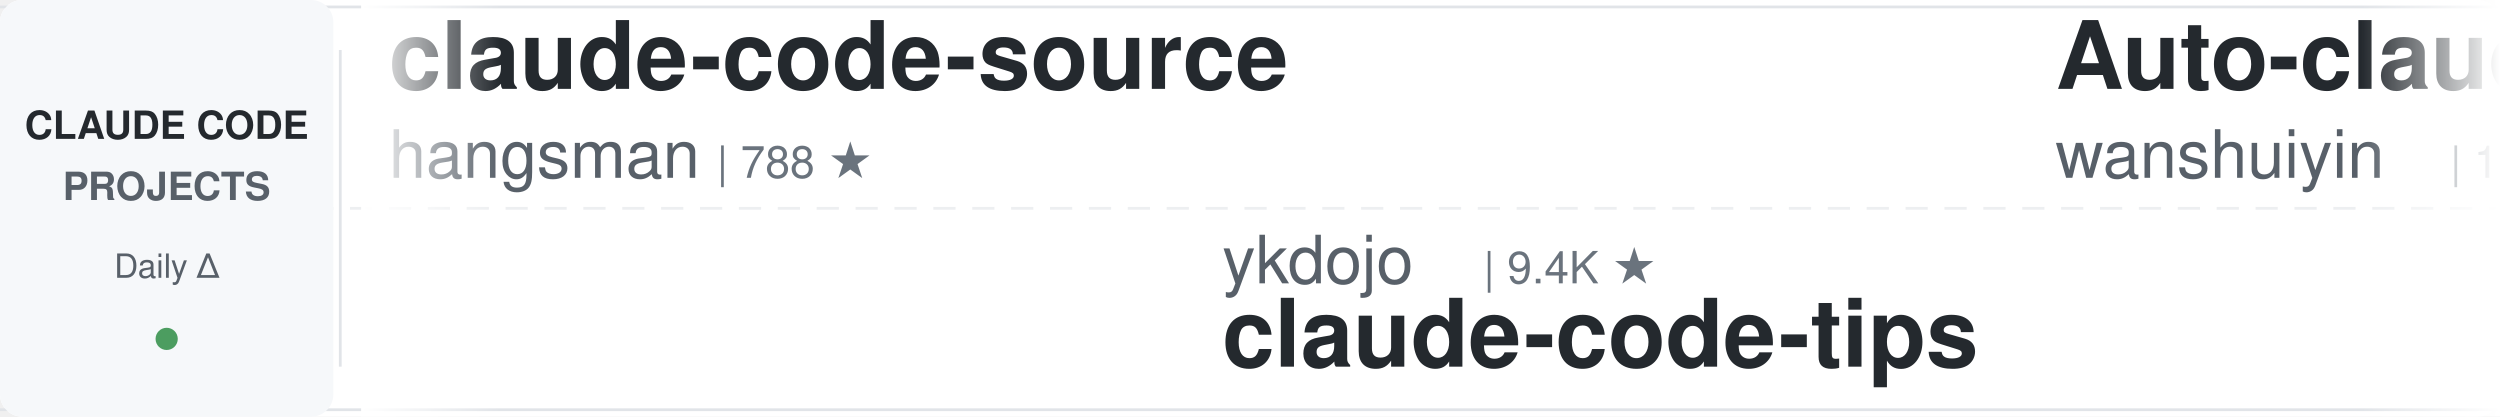
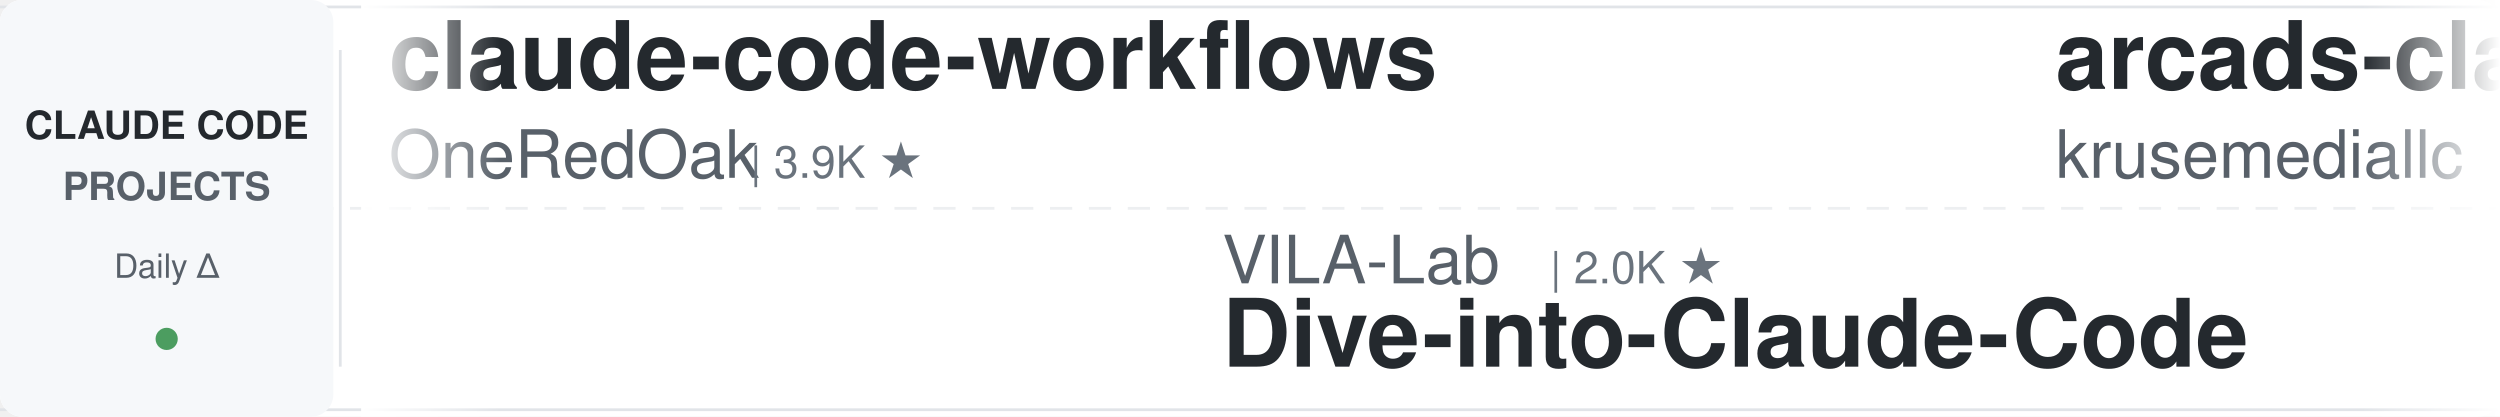
<svg xmlns="http://www.w3.org/2000/svg" width="900" height="150">
  <defs>
    <linearGradient id="leftFade" x1="0%" y1="0%" x2="100%" y2="0%">
      <stop offset="0%" style="stop-color:#ffffff;stop-opacity:1" />
      <stop offset="100%" style="stop-color:#ffffff;stop-opacity:0" />
    </linearGradient>
    <linearGradient id="rightFade" x1="0%" y1="0%" x2="100%" y2="0%">
      <stop offset="0%" style="stop-color:#ffffff;stop-opacity:0" />
      <stop offset="100%" style="stop-color:#ffffff;stop-opacity:1" />
    </linearGradient>
  </defs>
  <rect width="900" height="150" fill="#ffffff" rx="8" />
  <rect x="0" y="2" width="900" height="1" fill="#e1e4e8" />
  <rect x="0" y="147" width="900" height="1" fill="#e1e4e8" />
  <line x1="0" y1="75" x2="900" y2="75" stroke="#e1e4e8" stroke-width="1" stroke-dasharray="8 6" opacity="0.6" />
  <rect x="0" y="0" width="120" height="150" fill="#f6f8fa" rx="8" />
  <text x="60" y="50" font-family="-apple-system, BlinkMacSystemFont, 'Segoe UI', Helvetica, Arial, sans-serif" font-size="14" font-weight="600" fill="#24292e" text-anchor="middle">CLAUDE CODE</text>
  <text x="60" y="72" font-family="-apple-system, BlinkMacSystemFont, 'Segoe UI', Helvetica, Arial, sans-serif" font-size="14" font-weight="600" fill="#586069" text-anchor="middle">PROJECTS</text>
  <text x="60" y="100" font-family="-apple-system, BlinkMacSystemFont, 'Segoe UI', Helvetica, Arial, sans-serif" font-size="12" font-weight="500" fill="#586069" text-anchor="middle">Daily Δ</text>
  <circle cx="60" cy="122" r="4" fill="#22863a" opacity="0.8" />
  <rect x="122" y="18" width="1" height="114" fill="#e1e4e8" />
  <clipPath id="tickerClip">
    <rect x="130" y="0" width="770" height="150" />
  </clipPath>
  <g clip-path="url(#tickerClip)">
    <g id="tickerItems">
      <animateTransform attributeName="transform" attributeType="XML" type="translate" from="0 0" to="-3000 0" dur="54s" repeatCount="indefinite" />
      <g transform="translate(0, 0)">
-         <text x="140" y="32" font-family="-apple-system, BlinkMacSystemFont, 'Segoe UI', Helvetica, Arial, sans-serif" font-size="34" font-weight="600" fill="#24292e">claude-code-source</text>
-         <text x="140" y="64" font-family="-apple-system, BlinkMacSystemFont, 'Segoe UI', Helvetica, Arial, sans-serif" font-size="24" font-weight="400" fill="#586069">hangsman</text>
-         <text x="258" y="64" font-family="-apple-system, BlinkMacSystemFont, 'Segoe UI', Helvetica, Arial, sans-serif" font-size="16" font-weight="500" fill="#6a737d">| 788 ★</text>
+         <text x="140" y="32" font-family="-apple-system, BlinkMacSystemFont, 'Segoe UI', Helvetica, Arial, sans-serif" font-size="34" font-weight="600" fill="#24292e">claude-code-workflows</text>
+         <text x="140" y="64" font-family="-apple-system, BlinkMacSystemFont, 'Segoe UI', Helvetica, Arial, sans-serif" font-size="24" font-weight="400" fill="#586069">OneRedOak</text>
+         <text x="270" y="64" font-family="-apple-system, BlinkMacSystemFont, 'Segoe UI', Helvetica, Arial, sans-serif" font-size="16" font-weight="500" fill="#6a737d">| 3.9K ★</text>
      </g>
      <g transform="translate(300, 0)">
-         <text x="140" y="102" font-family="-apple-system, BlinkMacSystemFont, 'Segoe UI', Helvetica, Arial, sans-serif" font-size="24" font-weight="400" fill="#586069">ykdojo</text>
-         <text x="234" y="102" font-family="-apple-system, BlinkMacSystemFont, 'Segoe UI', Helvetica, Arial, sans-serif" font-size="16" font-weight="500" fill="#6a737d">| 9.4K ★</text>
-         <text x="140" y="132" font-family="-apple-system, BlinkMacSystemFont, 'Segoe UI', Helvetica, Arial, sans-serif" font-size="34" font-weight="600" fill="#24292e">claude-code-tips</text>
+         <text x="140" y="102" font-family="-apple-system, BlinkMacSystemFont, 'Segoe UI', Helvetica, Arial, sans-serif" font-size="24" font-weight="400" fill="#586069">VILA-Lab</text>
+         <text x="258" y="102" font-family="-apple-system, BlinkMacSystemFont, 'Segoe UI', Helvetica, Arial, sans-serif" font-size="16" font-weight="500" fill="#6a737d">| 2.0K ★</text>
+         <text x="140" y="132" font-family="-apple-system, BlinkMacSystemFont, 'Segoe UI', Helvetica, Arial, sans-serif" font-size="34" font-weight="600" fill="#24292e">Dive-into-Claude-Code</text>
      </g>
      <g transform="translate(600, 0)">
-         <text x="140" y="32" font-family="-apple-system, BlinkMacSystemFont, 'Segoe UI', Helvetica, Arial, sans-serif" font-size="34" font-weight="600" fill="#24292e">Auto-claude-code-researc...</text>
-         <text x="140" y="64" font-family="-apple-system, BlinkMacSystemFont, 'Segoe UI', Helvetica, Arial, sans-serif" font-size="24" font-weight="400" fill="#586069">wanshuiyin</text>
-         <text x="282" y="64" font-family="-apple-system, BlinkMacSystemFont, 'Segoe UI', Helvetica, Arial, sans-serif" font-size="16" font-weight="500" fill="#6a737d">| 13.6K ★</text>
+         <text x="140" y="32" font-family="-apple-system, BlinkMacSystemFont, 'Segoe UI', Helvetica, Arial, sans-serif" font-size="34" font-weight="600" fill="#24292e">arcads-claude-code</text>
+         <text x="140" y="64" font-family="-apple-system, BlinkMacSystemFont, 'Segoe UI', Helvetica, Arial, sans-serif" font-size="24" font-weight="400" fill="#586069">krusemediallc</text>
+         <text x="318" y="64" font-family="-apple-system, BlinkMacSystemFont, 'Segoe UI', Helvetica, Arial, sans-serif" font-size="16" font-weight="500" fill="#6a737d">| 1.0K ★</text>
      </g>
      <g transform="translate(900, 0)">
-         <text x="140" y="102" font-family="-apple-system, BlinkMacSystemFont, 'Segoe UI', Helvetica, Arial, sans-serif" font-size="24" font-weight="400" fill="#586069">Chachamaru127</text>
-         <text x="318" y="102" font-family="-apple-system, BlinkMacSystemFont, 'Segoe UI', Helvetica, Arial, sans-serif" font-size="16" font-weight="500" fill="#6a737d">| 3.0K ★</text>
-         <text x="140" y="132" font-family="-apple-system, BlinkMacSystemFont, 'Segoe UI', Helvetica, Arial, sans-serif" font-size="34" font-weight="600" fill="#24292e">claude-code-harness</text>
+         <text x="140" y="102" font-family="-apple-system, BlinkMacSystemFont, 'Segoe UI', Helvetica, Arial, sans-serif" font-size="24" font-weight="400" fill="#586069">huangserva</text>
+         <text x="282" y="102" font-family="-apple-system, BlinkMacSystemFont, 'Segoe UI', Helvetica, Arial, sans-serif" font-size="16" font-weight="500" fill="#6a737d">| 622 ★</text>
+         <text x="140" y="132" font-family="-apple-system, BlinkMacSystemFont, 'Segoe UI', Helvetica, Arial, sans-serif" font-size="34" font-weight="600" fill="#24292e">claude-code-cli</text>
      </g>
      <g transform="translate(1200, 0)">
-         <text x="140" y="32" font-family="-apple-system, BlinkMacSystemFont, 'Segoe UI', Helvetica, Arial, sans-serif" font-size="34" font-weight="600" fill="#24292e">ECC</text>
-         <text x="140" y="64" font-family="-apple-system, BlinkMacSystemFont, 'Segoe UI', Helvetica, Arial, sans-serif" font-size="24" font-weight="400" fill="#586069">affaan-m</text>
-         <text x="258" y="64" font-family="-apple-system, BlinkMacSystemFont, 'Segoe UI', Helvetica, Arial, sans-serif" font-size="16" font-weight="500" fill="#6a737d">| 231.1K ★</text>
+         <text x="140" y="32" font-family="-apple-system, BlinkMacSystemFont, 'Segoe UI', Helvetica, Arial, sans-serif" font-size="34" font-weight="600" fill="#24292e">claude-code-base-action</text>
+         <text x="140" y="64" font-family="-apple-system, BlinkMacSystemFont, 'Segoe UI', Helvetica, Arial, sans-serif" font-size="24" font-weight="400" fill="#586069">anthropics</text>
+         <text x="282" y="64" font-family="-apple-system, BlinkMacSystemFont, 'Segoe UI', Helvetica, Arial, sans-serif" font-size="16" font-weight="500" fill="#6a737d">| 916 ★</text>
      </g>
      <g transform="translate(1500, 0)">
-         <text x="140" y="102" font-family="-apple-system, BlinkMacSystemFont, 'Segoe UI', Helvetica, Arial, sans-serif" font-size="24" font-weight="400" fill="#586069">alejandrobalderas</text>
-         <text x="366" y="102" font-family="-apple-system, BlinkMacSystemFont, 'Segoe UI', Helvetica, Arial, sans-serif" font-size="16" font-weight="500" fill="#6a737d">| 2.7K ★</text>
-         <text x="140" y="132" font-family="-apple-system, BlinkMacSystemFont, 'Segoe UI', Helvetica, Arial, sans-serif" font-size="34" font-weight="600" fill="#24292e">claude-code-from-source</text>
+         <text x="140" y="102" font-family="-apple-system, BlinkMacSystemFont, 'Segoe UI', Helvetica, Arial, sans-serif" font-size="24" font-weight="400" fill="#586069">hangsman</text>
+         <text x="258" y="102" font-family="-apple-system, BlinkMacSystemFont, 'Segoe UI', Helvetica, Arial, sans-serif" font-size="16" font-weight="500" fill="#6a737d">| 788 ★</text>
+         <text x="140" y="132" font-family="-apple-system, BlinkMacSystemFont, 'Segoe UI', Helvetica, Arial, sans-serif" font-size="34" font-weight="600" fill="#24292e">claude-code-source</text>
      </g>
      <g transform="translate(1800, 0)">
-         <text x="140" y="32" font-family="-apple-system, BlinkMacSystemFont, 'Segoe UI', Helvetica, Arial, sans-serif" font-size="34" font-weight="600" fill="#24292e">claude-code-guide</text>
-         <text x="140" y="64" font-family="-apple-system, BlinkMacSystemFont, 'Segoe UI', Helvetica, Arial, sans-serif" font-size="24" font-weight="400" fill="#586069">Cranot</text>
-         <text x="234" y="64" font-family="-apple-system, BlinkMacSystemFont, 'Segoe UI', Helvetica, Arial, sans-serif" font-size="16" font-weight="500" fill="#6a737d">| 2.8K ★</text>
+         <text x="140" y="32" font-family="-apple-system, BlinkMacSystemFont, 'Segoe UI', Helvetica, Arial, sans-serif" font-size="34" font-weight="600" fill="#24292e">claude-code-from-scratch</text>
+         <text x="140" y="64" font-family="-apple-system, BlinkMacSystemFont, 'Segoe UI', Helvetica, Arial, sans-serif" font-size="24" font-weight="400" fill="#586069">Windy3f3f3f3f</text>
+         <text x="318" y="64" font-family="-apple-system, BlinkMacSystemFont, 'Segoe UI', Helvetica, Arial, sans-serif" font-size="16" font-weight="500" fill="#6a737d">| 2.4K ★</text>
      </g>
      <g transform="translate(2100, 0)">
-         <text x="140" y="102" font-family="-apple-system, BlinkMacSystemFont, 'Segoe UI', Helvetica, Arial, sans-serif" font-size="24" font-weight="400" fill="#586069">JrCx7scC</text>
-         <text x="258" y="102" font-family="-apple-system, BlinkMacSystemFont, 'Segoe UI', Helvetica, Arial, sans-serif" font-size="16" font-weight="500" fill="#6a737d">| 371 ★</text>
-         <text x="140" y="132" font-family="-apple-system, BlinkMacSystemFont, 'Segoe UI', Helvetica, Arial, sans-serif" font-size="34" font-weight="600" fill="#24292e">claude-code-source</text>
+         <text x="140" y="102" font-family="-apple-system, BlinkMacSystemFont, 'Segoe UI', Helvetica, Arial, sans-serif" font-size="24" font-weight="400" fill="#586069">shareAI-lab</text>
+         <text x="294" y="102" font-family="-apple-system, BlinkMacSystemFont, 'Segoe UI', Helvetica, Arial, sans-serif" font-size="16" font-weight="500" fill="#6a737d">| 71.5K ★</text>
+         <text x="140" y="132" font-family="-apple-system, BlinkMacSystemFont, 'Segoe UI', Helvetica, Arial, sans-serif" font-size="34" font-weight="600" fill="#24292e">learn-claude-code</text>
      </g>
      <g transform="translate(2400, 0)">
-         <text x="140" y="32" font-family="-apple-system, BlinkMacSystemFont, 'Segoe UI', Helvetica, Arial, sans-serif" font-size="34" font-weight="600" fill="#24292e">claude-code-my-workflow</text>
-         <text x="140" y="64" font-family="-apple-system, BlinkMacSystemFont, 'Segoe UI', Helvetica, Arial, sans-serif" font-size="24" font-weight="400" fill="#586069">pedrohcgs</text>
-         <text x="270" y="64" font-family="-apple-system, BlinkMacSystemFont, 'Segoe UI', Helvetica, Arial, sans-serif" font-size="16" font-weight="500" fill="#6a737d">| 1.4K ★</text>
+         <text x="140" y="32" font-family="-apple-system, BlinkMacSystemFont, 'Segoe UI', Helvetica, Arial, sans-serif" font-size="34" font-weight="600" fill="#24292e">claude-code-reverse</text>
+         <text x="140" y="64" font-family="-apple-system, BlinkMacSystemFont, 'Segoe UI', Helvetica, Arial, sans-serif" font-size="24" font-weight="400" fill="#586069">Yuyz0112</text>
+         <text x="258" y="64" font-family="-apple-system, BlinkMacSystemFont, 'Segoe UI', Helvetica, Arial, sans-serif" font-size="16" font-weight="500" fill="#6a737d">| 2.4K ★</text>
      </g>
      <g transform="translate(2700, 0)">
-         <text x="140" y="102" font-family="-apple-system, BlinkMacSystemFont, 'Segoe UI', Helvetica, Arial, sans-serif" font-size="24" font-weight="400" fill="#586069">https-deeplearning-ai</text>
-         <text x="414" y="102" font-family="-apple-system, BlinkMacSystemFont, 'Segoe UI', Helvetica, Arial, sans-serif" font-size="16" font-weight="500" fill="#6a737d">| 535 ★</text>
-         <text x="140" y="132" font-family="-apple-system, BlinkMacSystemFont, 'Segoe UI', Helvetica, Arial, sans-serif" font-size="34" font-weight="600" fill="#24292e">sc-claude-code-files</text>
+         <text x="140" y="102" font-family="-apple-system, BlinkMacSystemFont, 'Segoe UI', Helvetica, Arial, sans-serif" font-size="24" font-weight="400" fill="#586069">RichardAtCT</text>
+         <text x="294" y="102" font-family="-apple-system, BlinkMacSystemFont, 'Segoe UI', Helvetica, Arial, sans-serif" font-size="16" font-weight="500" fill="#6a737d">| 2.7K ★</text>
+         <text x="140" y="132" font-family="-apple-system, BlinkMacSystemFont, 'Segoe UI', Helvetica, Arial, sans-serif" font-size="34" font-weight="600" fill="#24292e">claude-code-telegram</text>
      </g>
      <g transform="translate(3000, 0)">
-         <text x="140" y="32" font-family="-apple-system, BlinkMacSystemFont, 'Segoe UI', Helvetica, Arial, sans-serif" font-size="34" font-weight="600" fill="#24292e">claude-code-source</text>
-         <text x="140" y="64" font-family="-apple-system, BlinkMacSystemFont, 'Segoe UI', Helvetica, Arial, sans-serif" font-size="24" font-weight="400" fill="#586069">hangsman</text>
-         <text x="258" y="64" font-family="-apple-system, BlinkMacSystemFont, 'Segoe UI', Helvetica, Arial, sans-serif" font-size="16" font-weight="500" fill="#6a737d">| 788 ★</text>
+         <text x="140" y="32" font-family="-apple-system, BlinkMacSystemFont, 'Segoe UI', Helvetica, Arial, sans-serif" font-size="34" font-weight="600" fill="#24292e">claude-code-workflows</text>
+         <text x="140" y="64" font-family="-apple-system, BlinkMacSystemFont, 'Segoe UI', Helvetica, Arial, sans-serif" font-size="24" font-weight="400" fill="#586069">OneRedOak</text>
+         <text x="270" y="64" font-family="-apple-system, BlinkMacSystemFont, 'Segoe UI', Helvetica, Arial, sans-serif" font-size="16" font-weight="500" fill="#6a737d">| 3.9K ★</text>
      </g>
      <g transform="translate(3300, 0)">
-         <text x="140" y="102" font-family="-apple-system, BlinkMacSystemFont, 'Segoe UI', Helvetica, Arial, sans-serif" font-size="24" font-weight="400" fill="#586069">ykdojo</text>
-         <text x="234" y="102" font-family="-apple-system, BlinkMacSystemFont, 'Segoe UI', Helvetica, Arial, sans-serif" font-size="16" font-weight="500" fill="#6a737d">| 9.4K ★</text>
-         <text x="140" y="132" font-family="-apple-system, BlinkMacSystemFont, 'Segoe UI', Helvetica, Arial, sans-serif" font-size="34" font-weight="600" fill="#24292e">claude-code-tips</text>
+         <text x="140" y="102" font-family="-apple-system, BlinkMacSystemFont, 'Segoe UI', Helvetica, Arial, sans-serif" font-size="24" font-weight="400" fill="#586069">VILA-Lab</text>
+         <text x="258" y="102" font-family="-apple-system, BlinkMacSystemFont, 'Segoe UI', Helvetica, Arial, sans-serif" font-size="16" font-weight="500" fill="#6a737d">| 2.0K ★</text>
+         <text x="140" y="132" font-family="-apple-system, BlinkMacSystemFont, 'Segoe UI', Helvetica, Arial, sans-serif" font-size="34" font-weight="600" fill="#24292e">Dive-into-Claude-Code</text>
      </g>
      <g transform="translate(3600, 0)">
-         <text x="140" y="32" font-family="-apple-system, BlinkMacSystemFont, 'Segoe UI', Helvetica, Arial, sans-serif" font-size="34" font-weight="600" fill="#24292e">Auto-claude-code-researc...</text>
-         <text x="140" y="64" font-family="-apple-system, BlinkMacSystemFont, 'Segoe UI', Helvetica, Arial, sans-serif" font-size="24" font-weight="400" fill="#586069">wanshuiyin</text>
-         <text x="282" y="64" font-family="-apple-system, BlinkMacSystemFont, 'Segoe UI', Helvetica, Arial, sans-serif" font-size="16" font-weight="500" fill="#6a737d">| 13.6K ★</text>
+         <text x="140" y="32" font-family="-apple-system, BlinkMacSystemFont, 'Segoe UI', Helvetica, Arial, sans-serif" font-size="34" font-weight="600" fill="#24292e">arcads-claude-code</text>
+         <text x="140" y="64" font-family="-apple-system, BlinkMacSystemFont, 'Segoe UI', Helvetica, Arial, sans-serif" font-size="24" font-weight="400" fill="#586069">krusemediallc</text>
+         <text x="318" y="64" font-family="-apple-system, BlinkMacSystemFont, 'Segoe UI', Helvetica, Arial, sans-serif" font-size="16" font-weight="500" fill="#6a737d">| 1.0K ★</text>
      </g>
      <g transform="translate(3900, 0)">
-         <text x="140" y="102" font-family="-apple-system, BlinkMacSystemFont, 'Segoe UI', Helvetica, Arial, sans-serif" font-size="24" font-weight="400" fill="#586069">Chachamaru127</text>
-         <text x="318" y="102" font-family="-apple-system, BlinkMacSystemFont, 'Segoe UI', Helvetica, Arial, sans-serif" font-size="16" font-weight="500" fill="#6a737d">| 3.0K ★</text>
-         <text x="140" y="132" font-family="-apple-system, BlinkMacSystemFont, 'Segoe UI', Helvetica, Arial, sans-serif" font-size="34" font-weight="600" fill="#24292e">claude-code-harness</text>
+         <text x="140" y="102" font-family="-apple-system, BlinkMacSystemFont, 'Segoe UI', Helvetica, Arial, sans-serif" font-size="24" font-weight="400" fill="#586069">huangserva</text>
+         <text x="282" y="102" font-family="-apple-system, BlinkMacSystemFont, 'Segoe UI', Helvetica, Arial, sans-serif" font-size="16" font-weight="500" fill="#6a737d">| 622 ★</text>
+         <text x="140" y="132" font-family="-apple-system, BlinkMacSystemFont, 'Segoe UI', Helvetica, Arial, sans-serif" font-size="34" font-weight="600" fill="#24292e">claude-code-cli</text>
      </g>
    </g>
  </g>
  <rect x="130" y="0" width="50" height="150" fill="url(#leftFade)" />
  <rect x="850" y="0" width="50" height="150" fill="url(#rightFade)" />
</svg>
